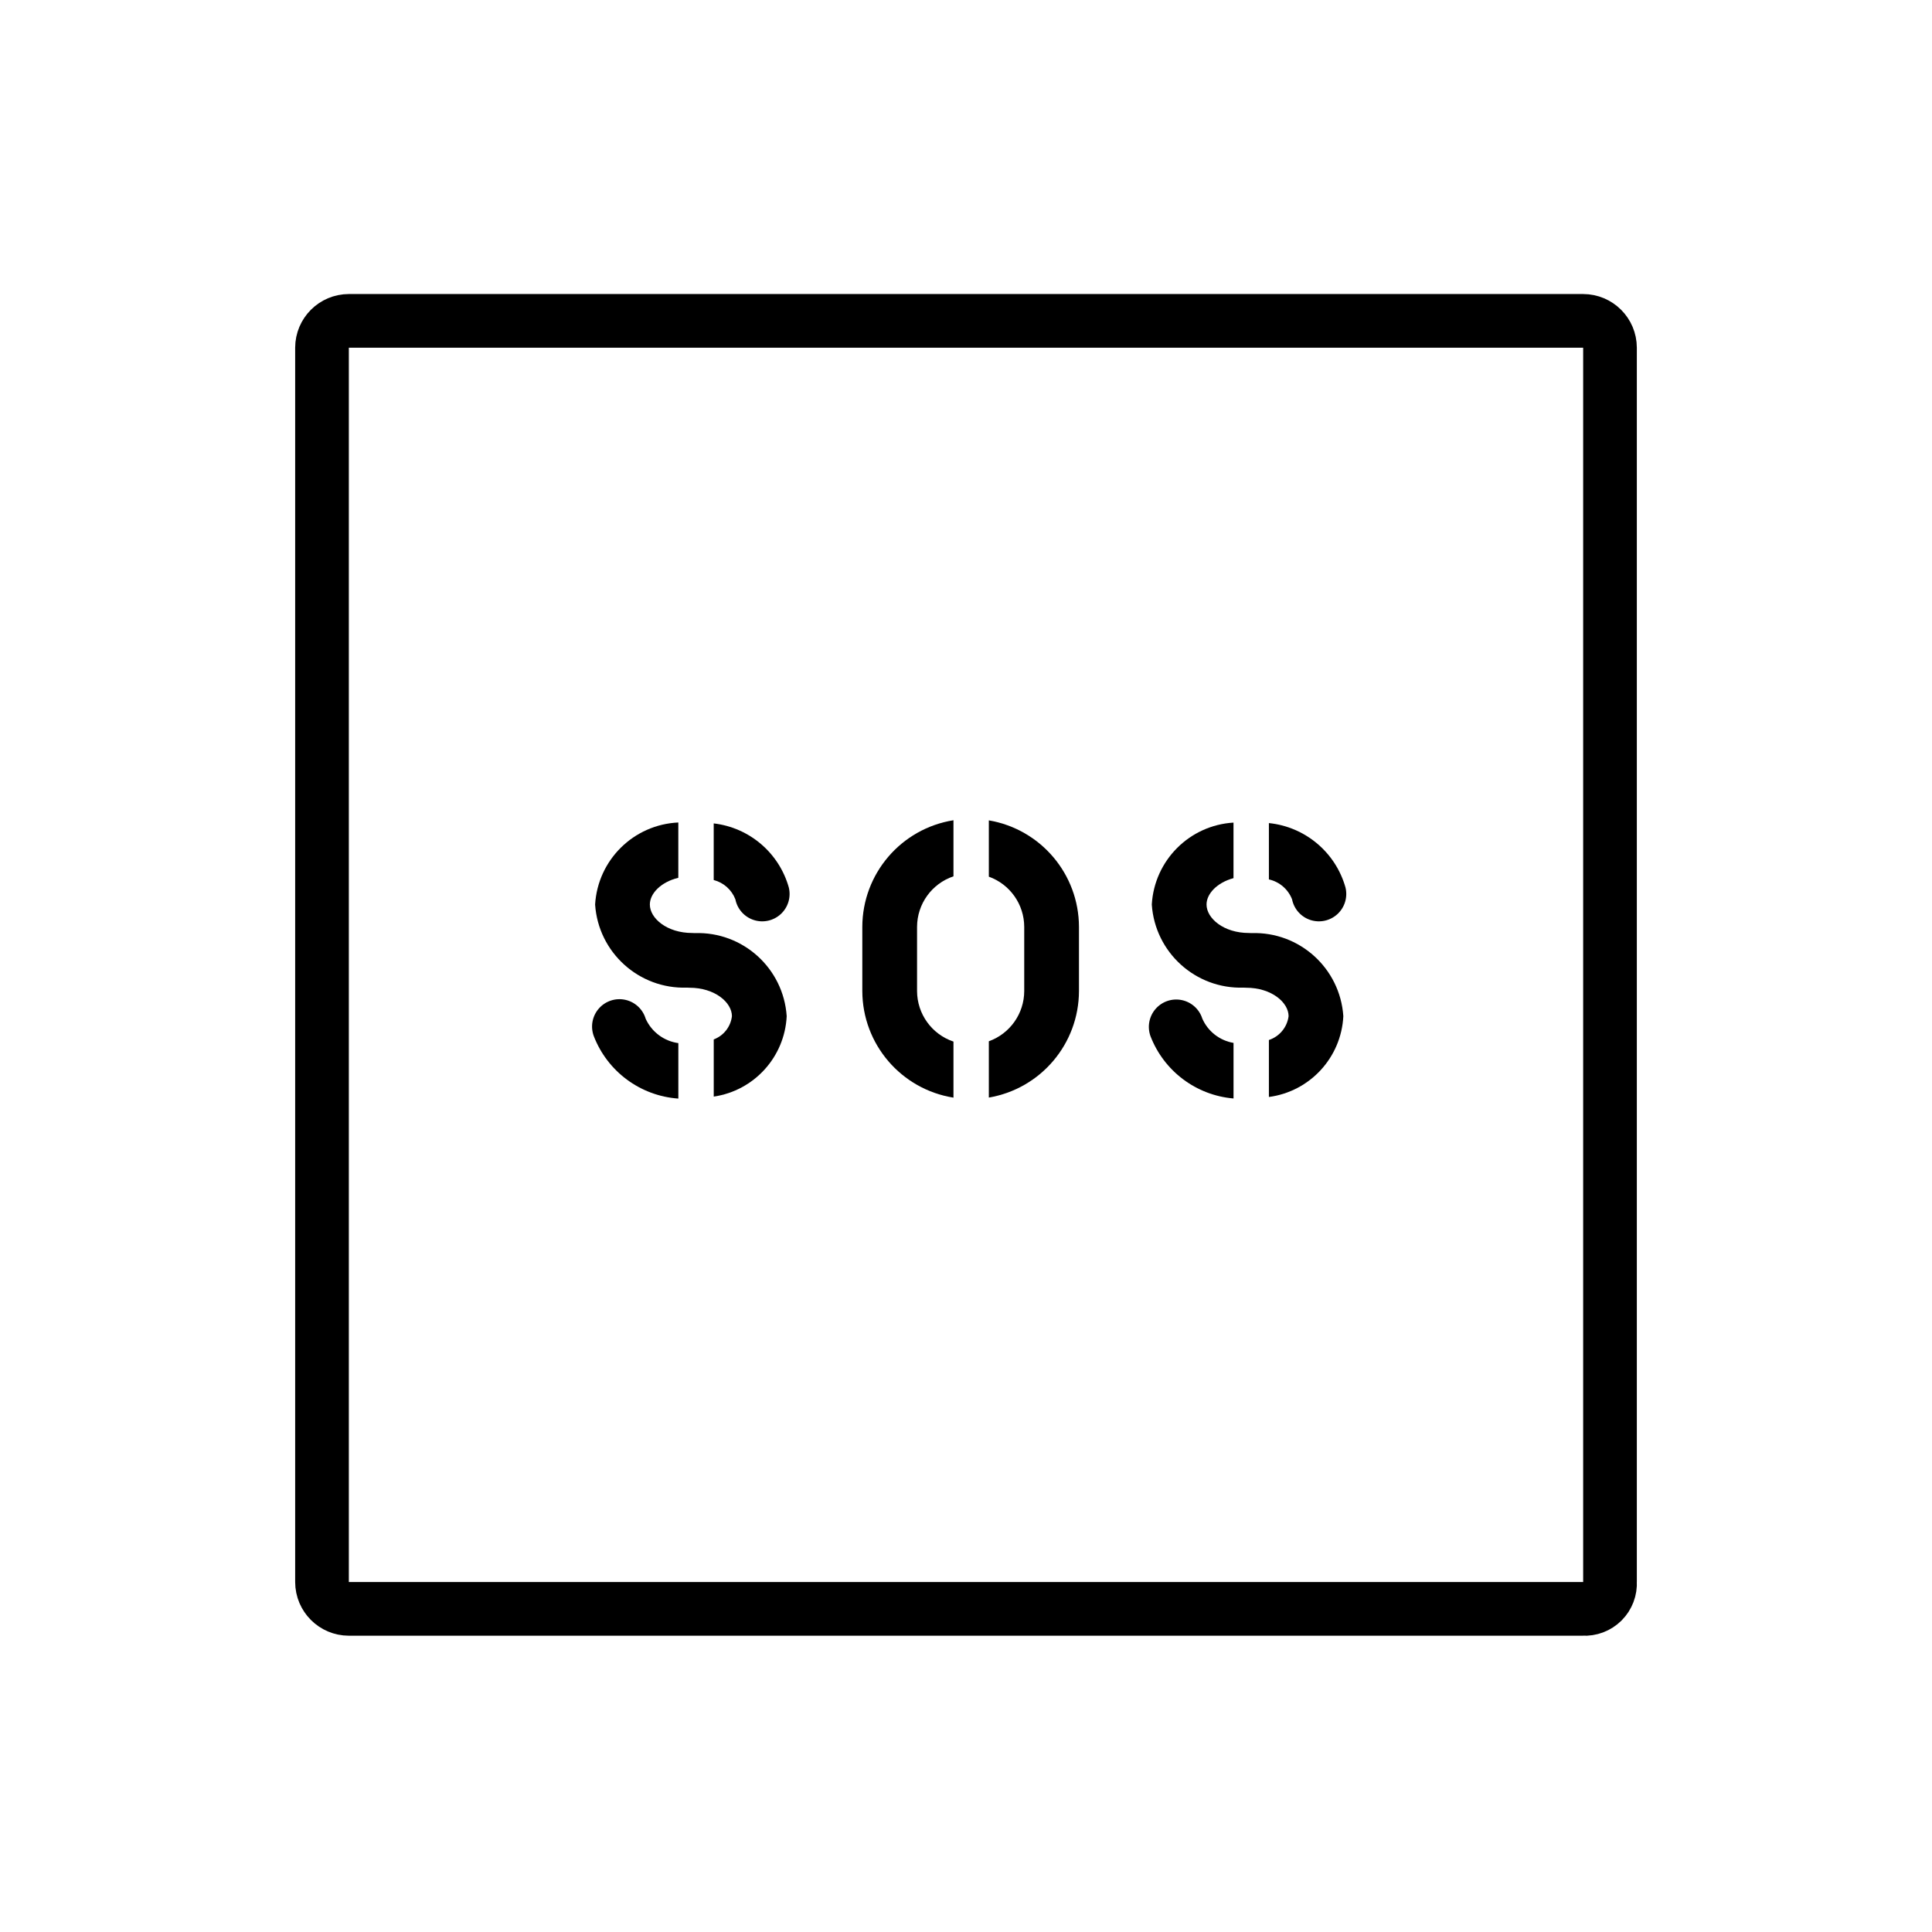
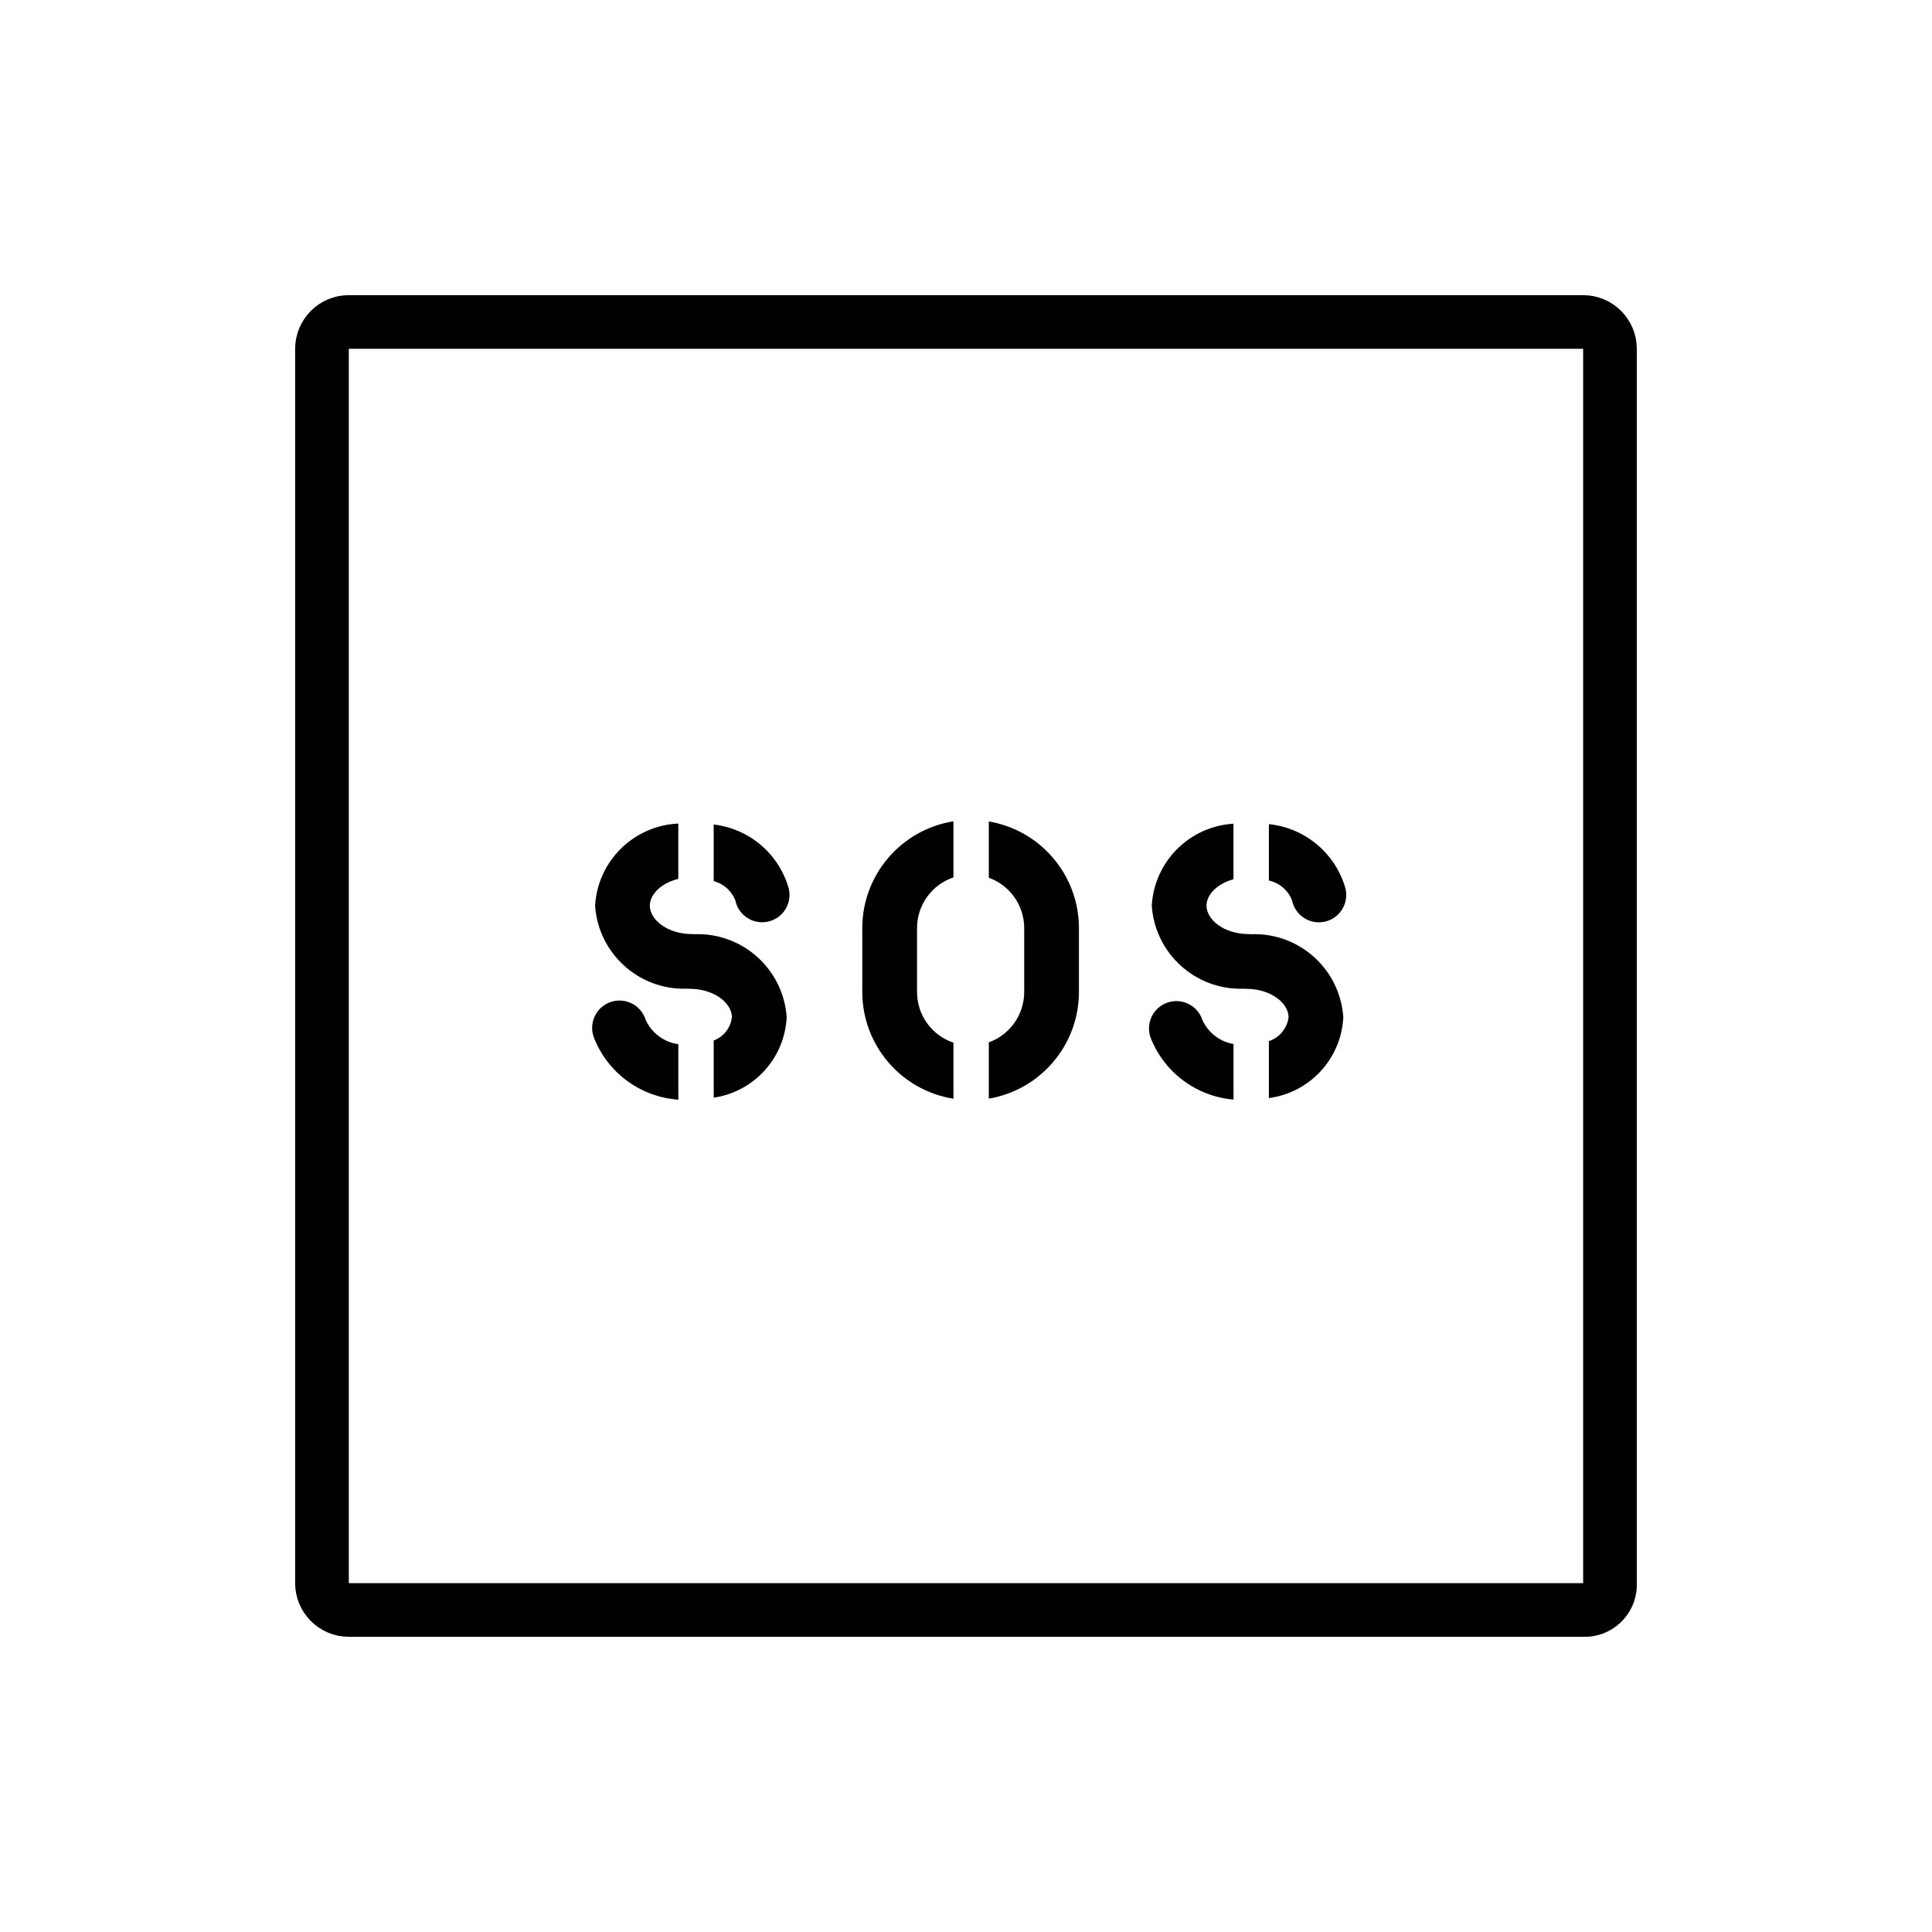
- <svg xmlns="http://www.w3.org/2000/svg" id="emoji" viewBox="0 0 72 72">
+ <svg xmlns="http://www.w3.org/2000/svg" id="emoji" viewBox="0 0 72 72" version="1.1">
  <g id="line">
-     <path fill="none" stroke="#000" stroke-miterlimit="10" stroke-width="2" d="M59,59.958H13a1.002,1.002,0,0,1-1-1v-46a1.002,1.002,0,0,1,1-1H59a1.002,1.002,0,0,1,1,1v46A.945.945,0,0,1,59,59.958Z" />
+     <path fill="none" stroke="#000000" stroke-miterlimit="10" stroke-width="2" d="M58.999,59.999h-46 c-0.552-0.001-0.999-0.448-1-1v-46c0.001-0.552,0.448-0.999,1-1h46c0.552,0.001,0.999,0.448,1,1v46 c0.031,0.521-0.365,0.969-0.886,1C59.075,60.001,59.037,60.001,58.999,59.999z" />
    <g>
-       <path d="M26.598,32.796a1.183,1.183,0,0,1,.807.718,1.02,1.02,0,1,0,1.991-.442,3.305,3.305,0,0,0-2.798-2.386Z" />
-       <path d="M25.28,38.874a1.571,1.571,0,0,1-1.218-.909,1.02,1.02,0,1,0-1.935.643A3.651,3.651,0,0,0,25.28,40.941Z" />
-       <path d="M25.895,34.774c-.031-.003-.063-.004-.096-.004-.946,0-1.581-.549-1.581-1.061,0-.41.412-.84,1.061-.996V30.652a3.254,3.254,0,0,0-3.101,3.057A3.32,3.32,0,0,0,25.6,36.806c.031.002.063.004.096.004.946,0,1.581.549,1.581,1.061a1.056,1.056,0,0,1-.678.865v2.131a3.186,3.186,0,0,0,2.719-2.996A3.32,3.32,0,0,0,25.895,34.774Z" />
+       <path d="M26.597,32.837c0.369,0.095,0.669,0.363,0.807,0.718c0.113,0.552,0.652,0.907,1.204,0.794 c0.552-0.113,0.907-0.652,0.794-1.204c-0.002-0.011-0.005-0.022-0.007-0.032 c-0.363-1.289-1.468-2.231-2.798-2.386L26.597,32.837z" />
+       <path d="M25.279,38.914c-0.535-0.073-0.995-0.417-1.218-0.909c-0.167-0.538-0.738-0.839-1.276-0.672 s-0.839,0.738-0.672,1.276c0.004,0.013,0.009,0.026,0.013,0.04c0.508,1.324,1.738,2.234,3.153,2.333V38.914z" />
+       <path d="M25.894,34.815c-0.031-0.003-0.063-0.004-0.096-0.004c-0.946,0-1.581-0.549-1.581-1.061 c0-0.41,0.412-0.84,1.061-0.996v-2.062c-1.664,0.075-3.002,1.395-3.101,3.057 c0.119,1.786,1.633,3.156,3.422,3.097c0.031,0.002,0.063,0.004,0.096,0.004c0.946,0,1.581,0.549,1.581,1.061 c-0.046,0.393-0.308,0.727-0.678,0.865v2.131c1.505-0.221,2.644-1.476,2.719-2.996 C29.197,36.126,27.683,34.756,25.894,34.815z" />
    </g>
    <g>
-       <path d="M45.97,38.866a1.554,1.554,0,0,1-1.162-.902,1.02,1.02,0,1,0-1.935.645,3.646,3.646,0,0,0,3.097,2.328Z" />
-       <path d="M47.288,32.773a1.209,1.209,0,0,1,.863.741,1.02,1.02,0,1,0,1.991-.442,3.318,3.318,0,0,0-2.854-2.398Z" />
-       <path d="M46.641,34.774c-.031-.003-.063-.004-.096-.004-.946,0-1.581-.549-1.581-1.061,0-.399.388-.816,1.005-.983v-2.07a3.245,3.245,0,0,0-3.045,3.053,3.32,3.32,0,0,0,3.421,3.097c.031.002.063.004.096.004.946,0,1.581.549,1.581,1.061a1.081,1.081,0,0,1-.734.887v2.123a3.198,3.198,0,0,0,2.774-3.011A3.32,3.32,0,0,0,46.641,34.774Z" />
+       <path d="M45.969,38.907c-0.514-0.087-0.95-0.425-1.162-0.902c-0.178-0.534-0.756-0.823-1.29-0.645 c-0.534,0.178-0.823,0.756-0.645,1.29c0.5,1.306,1.704,2.21,3.097,2.328V38.907z" />
+       <path d="M47.288,32.814c0.393,0.088,0.717,0.366,0.863,0.741c0.112,0.552,0.65,0.909,1.202,0.797 c0.552-0.112,0.909-0.65,0.797-1.202c-0.003-0.013-0.005-0.025-0.008-0.038c-0.37-1.309-1.501-2.259-2.854-2.398 V32.814z" />
+       <path d="M46.64,34.815c-0.031-0.003-0.063-0.004-0.096-0.004c-0.946,0-1.581-0.549-1.581-1.061 c0-0.399,0.388-0.816,1.005-0.983v-2.07c-1.642,0.099-2.951,1.41-3.045,3.053 c0.119,1.786,1.632,3.155,3.421,3.097c0.031,0.002,0.063,0.004,0.096,0.004c0.946,0,1.581,0.549,1.581,1.061 c-0.054,0.412-0.339,0.758-0.734,0.887v2.123c1.53-0.203,2.697-1.469,2.774-3.011 C49.942,36.126,48.429,34.756,46.64,34.815z" />
    </g>
    <g>
-       <path d="M35.533,38.817a1.993,1.993,0,0,1-1.357-1.883V34.541a1.993,1.993,0,0,1,1.357-1.883v-2.09a4.033,4.033,0,0,0-3.397,3.972v2.394a4.033,4.033,0,0,0,3.397,3.972Z" />
-       <path d="M36.851,30.573v2.098a1.994,1.994,0,0,1,1.319,1.87v2.394a1.994,1.994,0,0,1-1.319,1.87v2.098A4.035,4.035,0,0,0,40.21,36.935V34.541A4.035,4.035,0,0,0,36.851,30.573Z" />
+       <path d="M35.532,38.858c-0.809-0.272-1.355-1.029-1.357-1.883v-2.394c0.003-0.853,0.549-1.61,1.357-1.883v-2.09 c-1.953,0.312-3.392,1.994-3.397,3.972v2.394c0.005,1.978,1.444,3.661,3.397,3.972V38.858z" />
+       <path d="M36.85,30.613v2.098c0.789,0.284,1.316,1.031,1.319,1.87v2.394c-0.003,0.839-0.529,1.586-1.319,1.87v2.098 c1.936-0.329,3.354-2.004,3.359-3.968v-2.394C40.205,32.618,38.786,30.942,36.85,30.613z" />
    </g>
  </g>
</svg>
